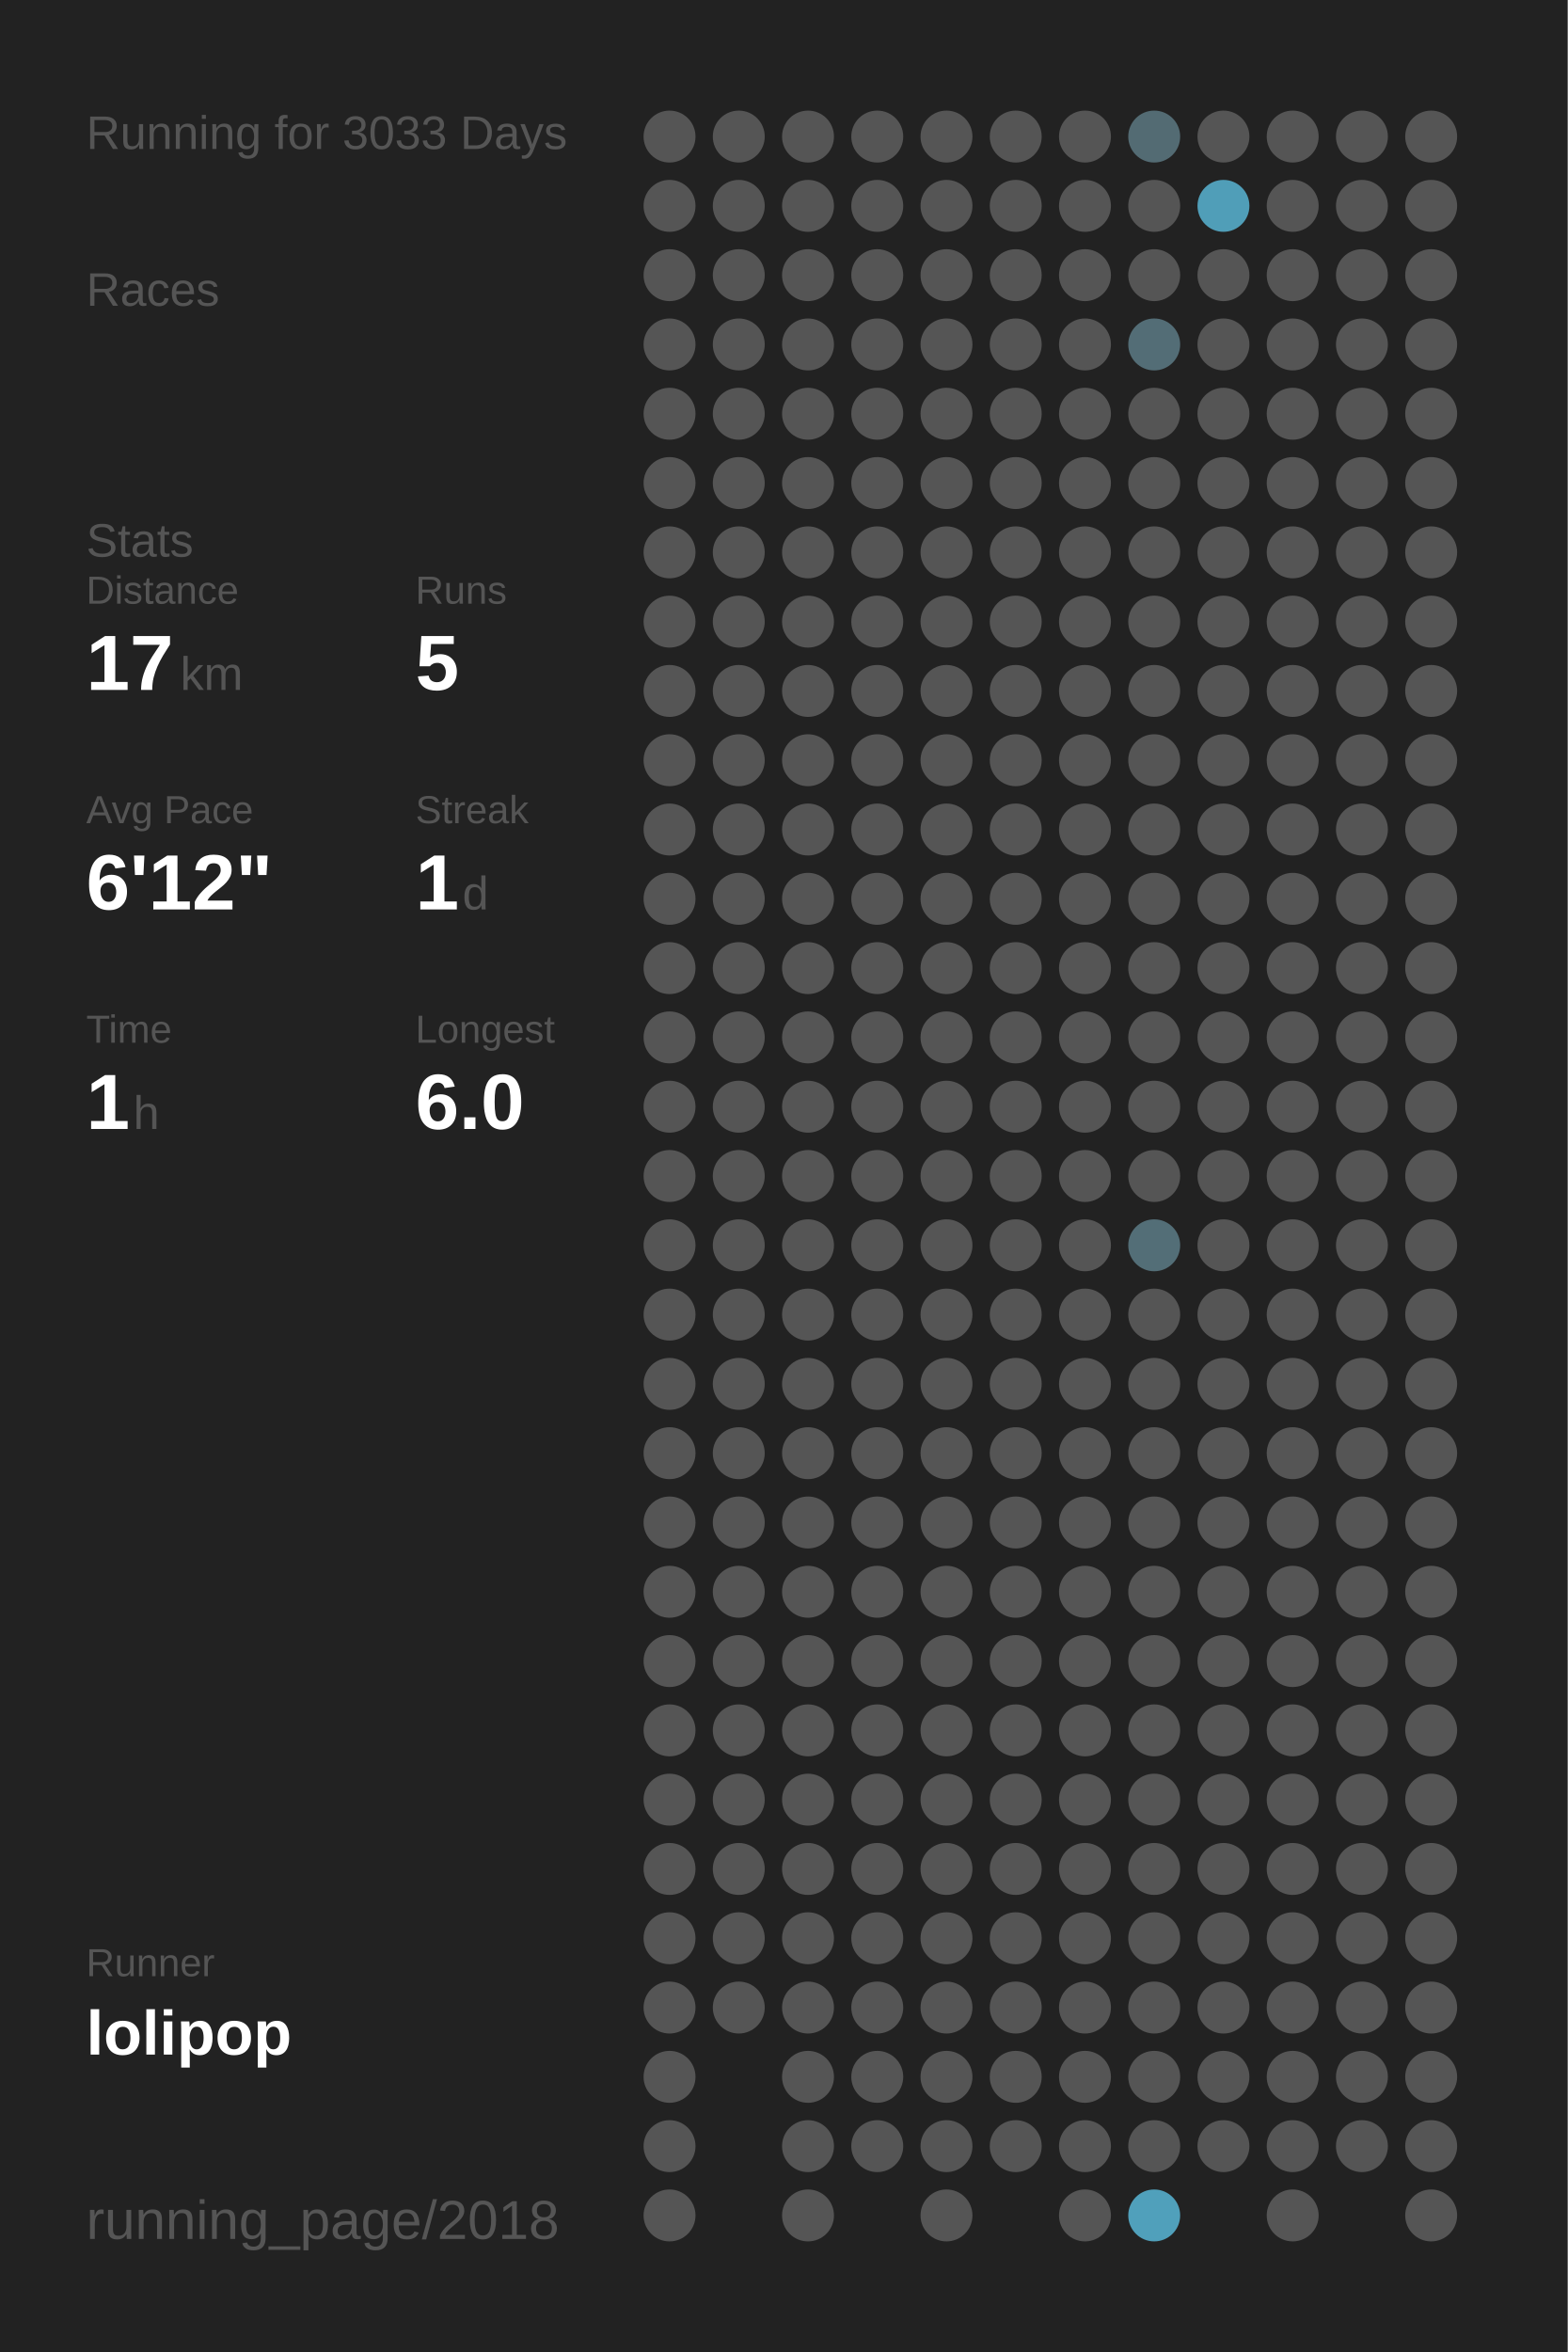
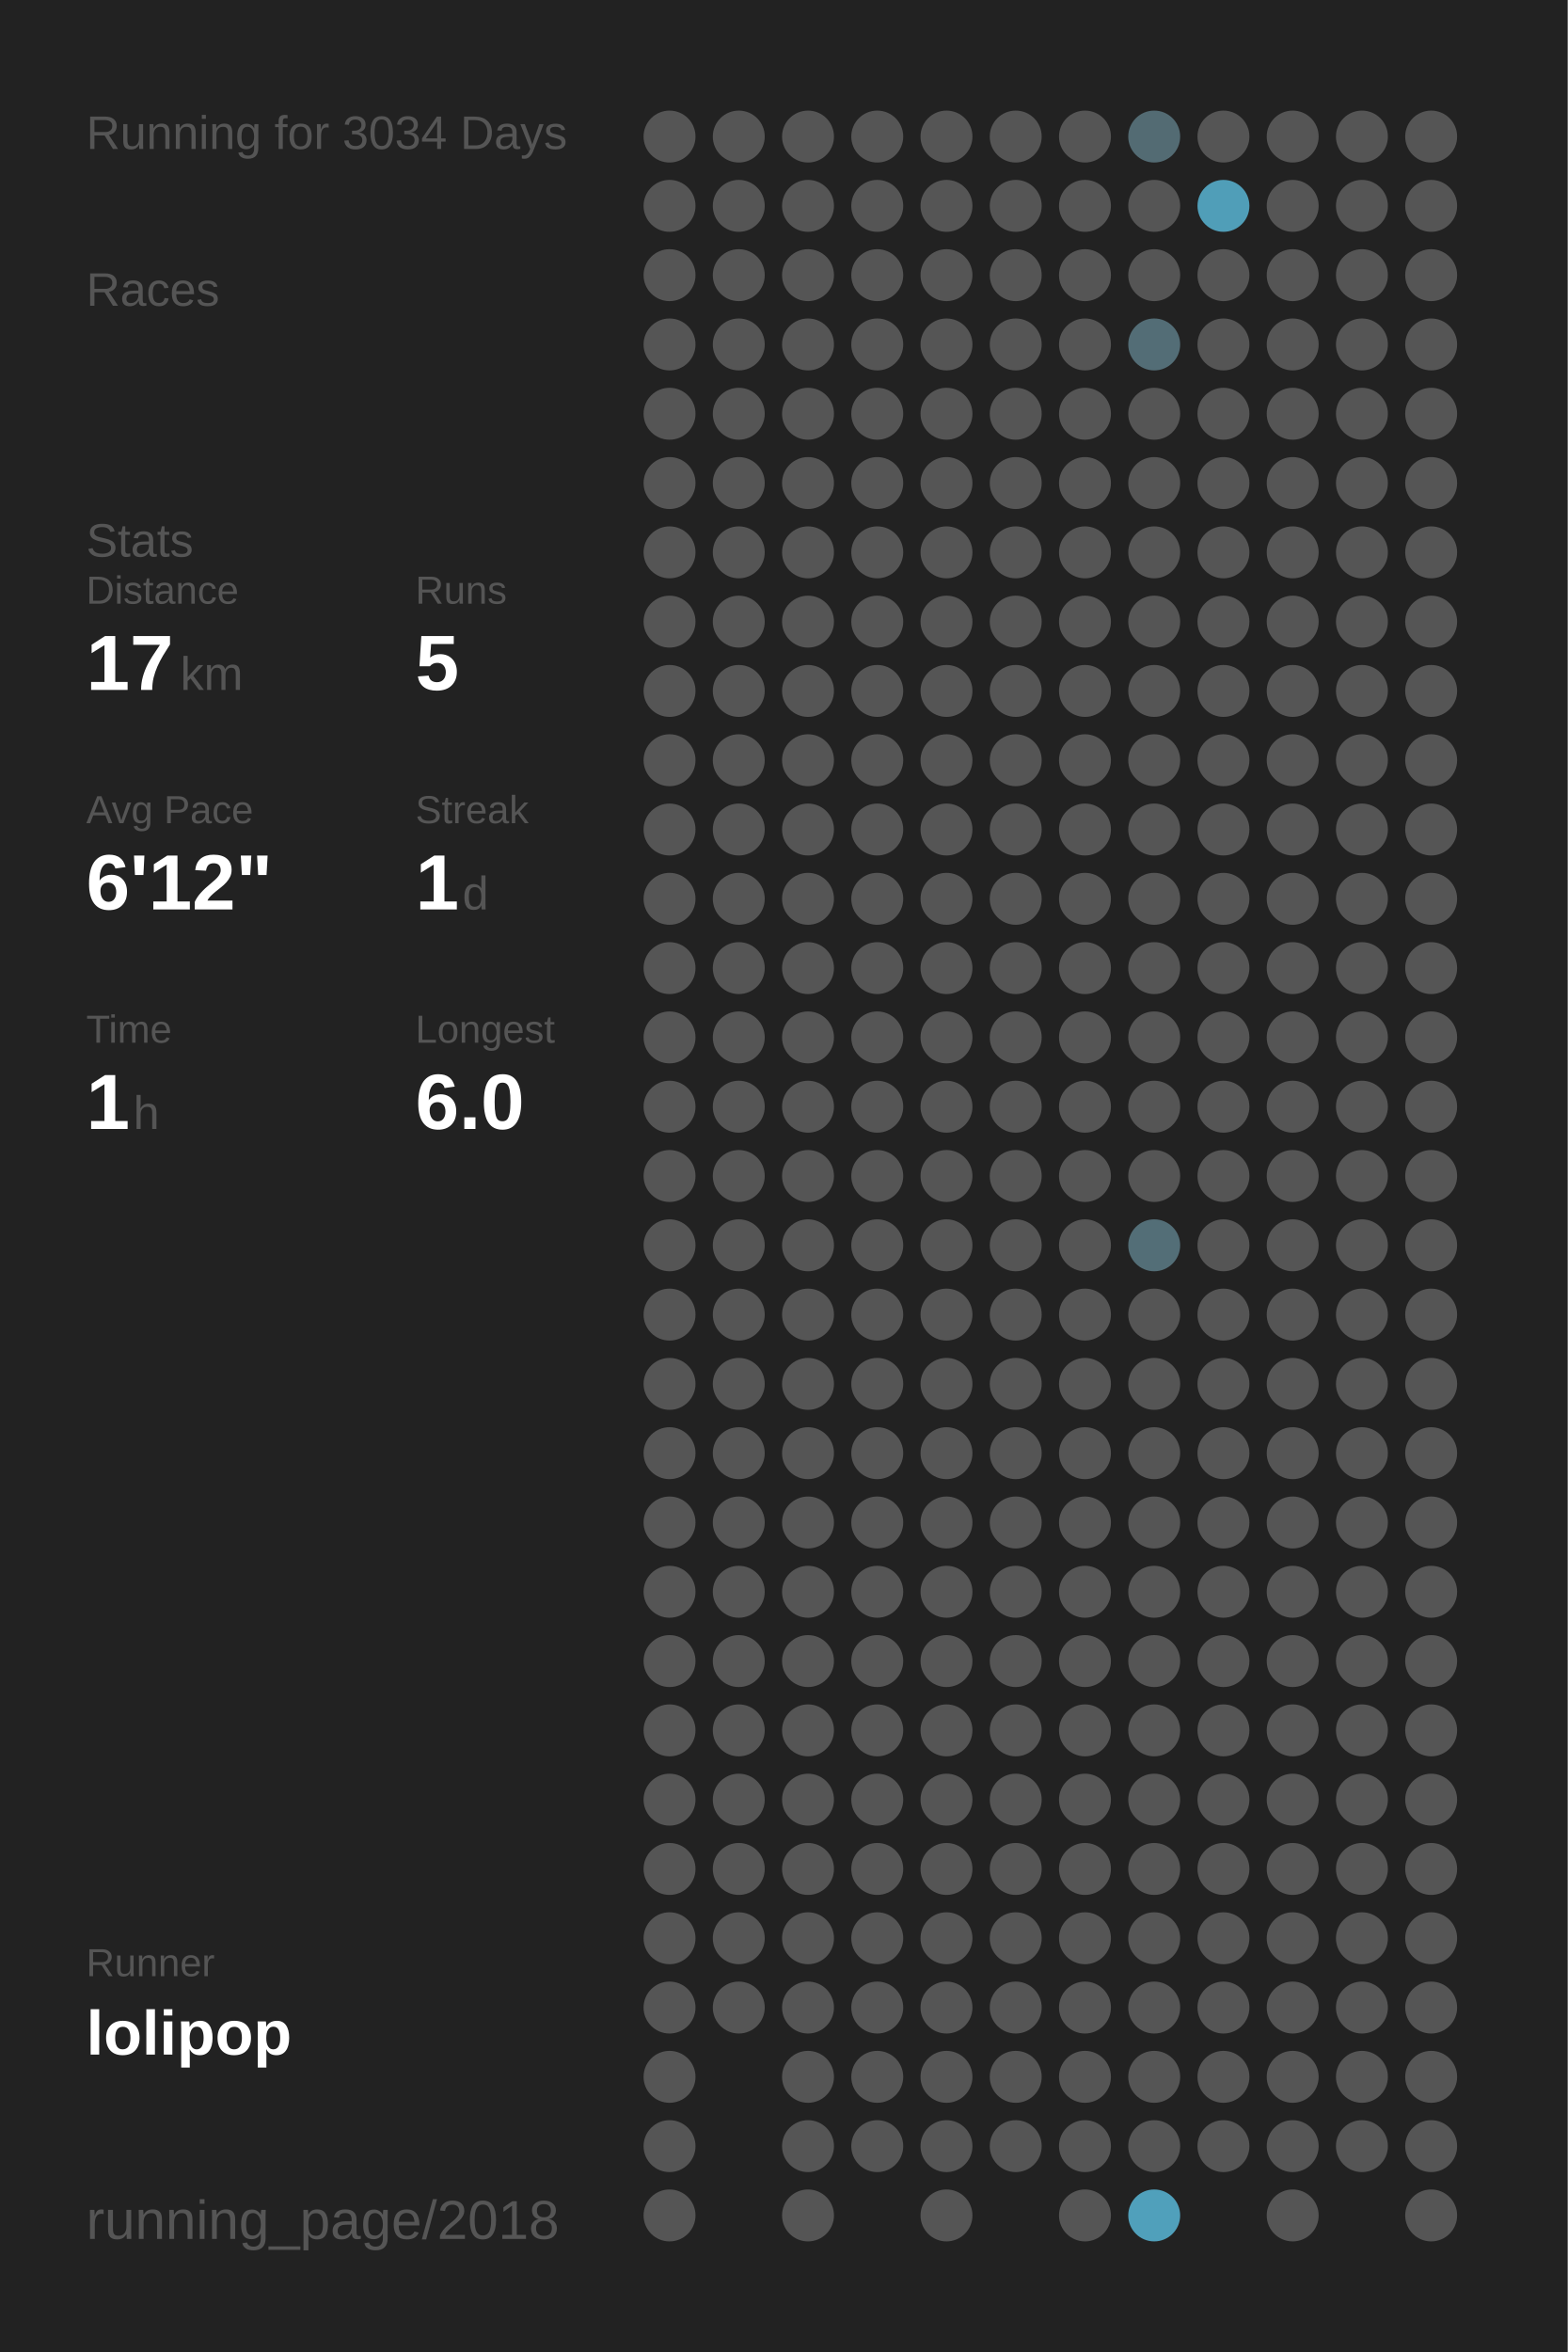
<svg xmlns="http://www.w3.org/2000/svg" baseProfile="full" height="300mm" version="1.1" viewBox="0,0,200,300" width="200mm">
  <defs />
  <rect fill="#222222" height="300" width="200" x="0" y="0" />
-   <text fill="#555555" style="font-size:6px; font-family:Arial;" x="11" y="19">Running for 3033 Days</text>
+   <text fill="#555555" style="font-size:6px; font-family:Arial;" x="11" y="19">Running for 3034 Days</text>
  <text fill="#555555" style="font-size:6px; font-family:Arial;" x="11" y="39">Races</text>
  <text fill="#555555" style="font-size:6px; font-family:Arial;" x="11" y="71">Stats</text>
  <text fill="#555555" style="font-size:5px; font-family:Arial;" x="11" y="77">Distance</text>
  <text fill="#FFFFFF" style="font-size:10px; font-family:Arial; font-weight:bold;" x="11" y="88">17</text>
  <text fill="#555555" style="font-size:6px; font-family:Arial;" x="23" y="88">km</text>
  <text fill="#555555" style="font-size:5px; font-family:Arial;" x="53" y="77">Runs</text>
  <text fill="#FFFFFF" style="font-size:10px; font-family:Arial; font-weight:bold;" x="53" y="88">5</text>
  <text fill="#555555" style="font-size:5px; font-family:Arial;" x="11" y="105">Avg Pace</text>
  <text fill="#FFFFFF" style="font-size:10px; font-family:Arial; font-weight:bold;" x="11" y="116">6'12"</text>
  <text fill="#555555" style="font-size:5px; font-family:Arial;" x="53" y="105">Streak</text>
  <text fill="#FFFFFF" style="font-size:10px; font-family:Arial; font-weight:bold;" x="53" y="116">1</text>
  <text fill="#555555" style="font-size:6px; font-family:Arial;" x="59" y="116">d</text>
  <text fill="#555555" style="font-size:5px; font-family:Arial;" x="11" y="133">Time</text>
  <text fill="#FFFFFF" style="font-size:10px; font-family:Arial; font-weight:bold;" x="11" y="144">1</text>
  <text fill="#555555" style="font-size:6px; font-family:Arial;" x="17" y="144">h</text>
  <text fill="#555555" style="font-size:5px; font-family:Arial;" x="53" y="133">Longest</text>
  <text fill="#FFFFFF" style="font-size:10px; font-family:Arial; font-weight:bold;" x="53" y="144">6.0</text>
  <text fill="#555555" style="font-size:5px; font-family:Arial;" x="11" y="252.065">Runner</text>
  <text fill="#FFFFFF" style="font-size:8px; font-family:Arial; font-weight:bold;" x="11" y="262.065">lolipop</text>
  <text fill="#555555" style="font-size:7px; font-family:Arial;" x="11" y="285.581">running_page/2018</text>
  <circle cx="85.417" cy="17.419" fill="#555555" r="3.312" />
  <circle cx="85.417" cy="26.258" fill="#555555" r="3.312" />
  <circle cx="85.417" cy="35.097" fill="#555555" r="3.312" />
  <circle cx="85.417" cy="43.935" fill="#555555" r="3.312" />
  <circle cx="85.417" cy="52.774" fill="#555555" r="3.312" />
  <circle cx="85.417" cy="61.613" fill="#555555" r="3.312" />
  <circle cx="85.417" cy="70.452" fill="#555555" r="3.312" />
  <circle cx="85.417" cy="79.29" fill="#555555" r="3.312" />
  <circle cx="85.417" cy="88.129" fill="#555555" r="3.312" />
  <circle cx="85.417" cy="96.968" fill="#555555" r="3.312" />
  <circle cx="85.417" cy="105.806" fill="#555555" r="3.312" />
  <circle cx="85.417" cy="114.645" fill="#555555" r="3.312" />
  <circle cx="85.417" cy="123.484" fill="#555555" r="3.312" />
  <circle cx="85.417" cy="132.323" fill="#555555" r="3.312" />
  <circle cx="85.417" cy="141.161" fill="#555555" r="3.312" />
  <circle cx="85.417" cy="150" fill="#555555" r="3.312" />
  <circle cx="85.417" cy="158.839" fill="#555555" r="3.312" />
  <circle cx="85.417" cy="167.677" fill="#555555" r="3.312" />
  <circle cx="85.417" cy="176.516" fill="#555555" r="3.312" />
  <circle cx="85.417" cy="185.355" fill="#555555" r="3.312" />
  <circle cx="85.417" cy="194.194" fill="#555555" r="3.312" />
  <circle cx="85.417" cy="203.032" fill="#555555" r="3.312" />
  <circle cx="85.417" cy="211.871" fill="#555555" r="3.312" />
  <circle cx="85.417" cy="220.71" fill="#555555" r="3.312" />
  <circle cx="85.417" cy="229.548" fill="#555555" r="3.312" />
  <circle cx="85.417" cy="238.387" fill="#555555" r="3.312" />
  <circle cx="85.417" cy="247.226" fill="#555555" r="3.312" />
  <circle cx="85.417" cy="256.065" fill="#555555" r="3.312" />
  <circle cx="85.417" cy="264.903" fill="#555555" r="3.312" />
  <circle cx="85.417" cy="273.742" fill="#555555" r="3.312" />
  <circle cx="85.417" cy="282.581" fill="#555555" r="3.312" />
  <circle cx="94.25" cy="17.419" fill="#555555" r="3.312" />
  <circle cx="94.25" cy="26.258" fill="#555555" r="3.312" />
  <circle cx="94.25" cy="35.097" fill="#555555" r="3.312" />
  <circle cx="94.25" cy="43.935" fill="#555555" r="3.312" />
  <circle cx="94.25" cy="52.774" fill="#555555" r="3.312" />
  <circle cx="94.25" cy="61.613" fill="#555555" r="3.312" />
  <circle cx="94.25" cy="70.452" fill="#555555" r="3.312" />
  <circle cx="94.25" cy="79.29" fill="#555555" r="3.312" />
  <circle cx="94.25" cy="88.129" fill="#555555" r="3.312" />
  <circle cx="94.25" cy="96.968" fill="#555555" r="3.312" />
  <circle cx="94.25" cy="105.806" fill="#555555" r="3.312" />
  <circle cx="94.25" cy="114.645" fill="#555555" r="3.312" />
  <circle cx="94.25" cy="123.484" fill="#555555" r="3.312" />
  <circle cx="94.25" cy="132.323" fill="#555555" r="3.312" />
  <circle cx="94.25" cy="141.161" fill="#555555" r="3.312" />
  <circle cx="94.25" cy="150" fill="#555555" r="3.312" />
  <circle cx="94.25" cy="158.839" fill="#555555" r="3.312" />
  <circle cx="94.25" cy="167.677" fill="#555555" r="3.312" />
  <circle cx="94.25" cy="176.516" fill="#555555" r="3.312" />
  <circle cx="94.25" cy="185.355" fill="#555555" r="3.312" />
  <circle cx="94.25" cy="194.194" fill="#555555" r="3.312" />
  <circle cx="94.25" cy="203.032" fill="#555555" r="3.312" />
  <circle cx="94.25" cy="211.871" fill="#555555" r="3.312" />
  <circle cx="94.25" cy="220.71" fill="#555555" r="3.312" />
  <circle cx="94.25" cy="229.548" fill="#555555" r="3.312" />
  <circle cx="94.25" cy="238.387" fill="#555555" r="3.312" />
  <circle cx="94.25" cy="247.226" fill="#555555" r="3.312" />
  <circle cx="94.25" cy="256.065" fill="#555555" r="3.312" />
  <circle cx="103.083" cy="17.419" fill="#555555" r="3.312" />
  <circle cx="103.083" cy="26.258" fill="#555555" r="3.312" />
  <circle cx="103.083" cy="35.097" fill="#555555" r="3.312" />
  <circle cx="103.083" cy="43.935" fill="#555555" r="3.312" />
  <circle cx="103.083" cy="52.774" fill="#555555" r="3.312" />
  <circle cx="103.083" cy="61.613" fill="#555555" r="3.312" />
  <circle cx="103.083" cy="70.452" fill="#555555" r="3.312" />
  <circle cx="103.083" cy="79.29" fill="#555555" r="3.312" />
  <circle cx="103.083" cy="88.129" fill="#555555" r="3.312" />
  <circle cx="103.083" cy="96.968" fill="#555555" r="3.312" />
  <circle cx="103.083" cy="105.806" fill="#555555" r="3.312" />
  <circle cx="103.083" cy="114.645" fill="#555555" r="3.312" />
  <circle cx="103.083" cy="123.484" fill="#555555" r="3.312" />
  <circle cx="103.083" cy="132.323" fill="#555555" r="3.312" />
  <circle cx="103.083" cy="141.161" fill="#555555" r="3.312" />
  <circle cx="103.083" cy="150" fill="#555555" r="3.312" />
  <circle cx="103.083" cy="158.839" fill="#555555" r="3.312" />
  <circle cx="103.083" cy="167.677" fill="#555555" r="3.312" />
  <circle cx="103.083" cy="176.516" fill="#555555" r="3.312" />
  <circle cx="103.083" cy="185.355" fill="#555555" r="3.312" />
  <circle cx="103.083" cy="194.194" fill="#555555" r="3.312" />
  <circle cx="103.083" cy="203.032" fill="#555555" r="3.312" />
  <circle cx="103.083" cy="211.871" fill="#555555" r="3.312" />
  <circle cx="103.083" cy="220.71" fill="#555555" r="3.312" />
  <circle cx="103.083" cy="229.548" fill="#555555" r="3.312" />
  <circle cx="103.083" cy="238.387" fill="#555555" r="3.312" />
  <circle cx="103.083" cy="247.226" fill="#555555" r="3.312" />
  <circle cx="103.083" cy="256.065" fill="#555555" r="3.312" />
  <circle cx="103.083" cy="264.903" fill="#555555" r="3.312" />
  <circle cx="103.083" cy="273.742" fill="#555555" r="3.312" />
  <circle cx="103.083" cy="282.581" fill="#555555" r="3.312" />
  <circle cx="111.917" cy="17.419" fill="#555555" r="3.312" />
  <circle cx="111.917" cy="26.258" fill="#555555" r="3.312" />
  <circle cx="111.917" cy="35.097" fill="#555555" r="3.312" />
  <circle cx="111.917" cy="43.935" fill="#555555" r="3.312" />
  <circle cx="111.917" cy="52.774" fill="#555555" r="3.312" />
  <circle cx="111.917" cy="61.613" fill="#555555" r="3.312" />
  <circle cx="111.917" cy="70.452" fill="#555555" r="3.312" />
  <circle cx="111.917" cy="79.29" fill="#555555" r="3.312" />
  <circle cx="111.917" cy="88.129" fill="#555555" r="3.312" />
  <circle cx="111.917" cy="96.968" fill="#555555" r="3.312" />
  <circle cx="111.917" cy="105.806" fill="#555555" r="3.312" />
  <circle cx="111.917" cy="114.645" fill="#555555" r="3.312" />
  <circle cx="111.917" cy="123.484" fill="#555555" r="3.312" />
  <circle cx="111.917" cy="132.323" fill="#555555" r="3.312" />
  <circle cx="111.917" cy="141.161" fill="#555555" r="3.312" />
  <circle cx="111.917" cy="150" fill="#555555" r="3.312" />
  <circle cx="111.917" cy="158.839" fill="#555555" r="3.312" />
  <circle cx="111.917" cy="167.677" fill="#555555" r="3.312" />
  <circle cx="111.917" cy="176.516" fill="#555555" r="3.312" />
  <circle cx="111.917" cy="185.355" fill="#555555" r="3.312" />
  <circle cx="111.917" cy="194.194" fill="#555555" r="3.312" />
  <circle cx="111.917" cy="203.032" fill="#555555" r="3.312" />
  <circle cx="111.917" cy="211.871" fill="#555555" r="3.312" />
  <circle cx="111.917" cy="220.71" fill="#555555" r="3.312" />
  <circle cx="111.917" cy="229.548" fill="#555555" r="3.312" />
  <circle cx="111.917" cy="238.387" fill="#555555" r="3.312" />
  <circle cx="111.917" cy="247.226" fill="#555555" r="3.312" />
  <circle cx="111.917" cy="256.065" fill="#555555" r="3.312" />
  <circle cx="111.917" cy="264.903" fill="#555555" r="3.312" />
  <circle cx="111.917" cy="273.742" fill="#555555" r="3.312" />
  <circle cx="120.75" cy="17.419" fill="#555555" r="3.312" />
  <circle cx="120.75" cy="26.258" fill="#555555" r="3.312" />
  <circle cx="120.75" cy="35.097" fill="#555555" r="3.312" />
  <circle cx="120.75" cy="43.935" fill="#555555" r="3.312" />
  <circle cx="120.75" cy="52.774" fill="#555555" r="3.312" />
  <circle cx="120.75" cy="61.613" fill="#555555" r="3.312" />
  <circle cx="120.75" cy="70.452" fill="#555555" r="3.312" />
  <circle cx="120.75" cy="79.29" fill="#555555" r="3.312" />
  <circle cx="120.75" cy="88.129" fill="#555555" r="3.312" />
  <circle cx="120.75" cy="96.968" fill="#555555" r="3.312" />
  <circle cx="120.75" cy="105.806" fill="#555555" r="3.312" />
  <circle cx="120.75" cy="114.645" fill="#555555" r="3.312" />
  <circle cx="120.75" cy="123.484" fill="#555555" r="3.312" />
  <circle cx="120.75" cy="132.323" fill="#555555" r="3.312" />
  <circle cx="120.75" cy="141.161" fill="#555555" r="3.312" />
  <circle cx="120.75" cy="150" fill="#555555" r="3.312" />
  <circle cx="120.75" cy="158.839" fill="#555555" r="3.312" />
  <circle cx="120.75" cy="167.677" fill="#555555" r="3.312" />
  <circle cx="120.75" cy="176.516" fill="#555555" r="3.312" />
  <circle cx="120.75" cy="185.355" fill="#555555" r="3.312" />
  <circle cx="120.75" cy="194.194" fill="#555555" r="3.312" />
  <circle cx="120.75" cy="203.032" fill="#555555" r="3.312" />
  <circle cx="120.75" cy="211.871" fill="#555555" r="3.312" />
  <circle cx="120.75" cy="220.71" fill="#555555" r="3.312" />
  <circle cx="120.75" cy="229.548" fill="#555555" r="3.312" />
  <circle cx="120.75" cy="238.387" fill="#555555" r="3.312" />
  <circle cx="120.75" cy="247.226" fill="#555555" r="3.312" />
  <circle cx="120.75" cy="256.065" fill="#555555" r="3.312" />
  <circle cx="120.75" cy="264.903" fill="#555555" r="3.312" />
  <circle cx="120.75" cy="273.742" fill="#555555" r="3.312" />
  <circle cx="120.75" cy="282.581" fill="#555555" r="3.312" />
  <circle cx="129.583" cy="17.419" fill="#555555" r="3.312" />
  <circle cx="129.583" cy="26.258" fill="#555555" r="3.312" />
  <circle cx="129.583" cy="35.097" fill="#555555" r="3.312" />
  <circle cx="129.583" cy="43.935" fill="#555555" r="3.312" />
  <circle cx="129.583" cy="52.774" fill="#555555" r="3.312" />
  <circle cx="129.583" cy="61.613" fill="#555555" r="3.312" />
  <circle cx="129.583" cy="70.452" fill="#555555" r="3.312" />
  <circle cx="129.583" cy="79.29" fill="#555555" r="3.312" />
  <circle cx="129.583" cy="88.129" fill="#555555" r="3.312" />
  <circle cx="129.583" cy="96.968" fill="#555555" r="3.312" />
  <circle cx="129.583" cy="105.806" fill="#555555" r="3.312" />
  <circle cx="129.583" cy="114.645" fill="#555555" r="3.312" />
  <circle cx="129.583" cy="123.484" fill="#555555" r="3.312" />
  <circle cx="129.583" cy="132.323" fill="#555555" r="3.312" />
  <circle cx="129.583" cy="141.161" fill="#555555" r="3.312" />
  <circle cx="129.583" cy="150" fill="#555555" r="3.312" />
  <circle cx="129.583" cy="158.839" fill="#555555" r="3.312" />
  <circle cx="129.583" cy="167.677" fill="#555555" r="3.312" />
  <circle cx="129.583" cy="176.516" fill="#555555" r="3.312" />
  <circle cx="129.583" cy="185.355" fill="#555555" r="3.312" />
  <circle cx="129.583" cy="194.194" fill="#555555" r="3.312" />
  <circle cx="129.583" cy="203.032" fill="#555555" r="3.312" />
  <circle cx="129.583" cy="211.871" fill="#555555" r="3.312" />
  <circle cx="129.583" cy="220.71" fill="#555555" r="3.312" />
  <circle cx="129.583" cy="229.548" fill="#555555" r="3.312" />
  <circle cx="129.583" cy="238.387" fill="#555555" r="3.312" />
  <circle cx="129.583" cy="247.226" fill="#555555" r="3.312" />
  <circle cx="129.583" cy="256.065" fill="#555555" r="3.312" />
  <circle cx="129.583" cy="264.903" fill="#555555" r="3.312" />
  <circle cx="129.583" cy="273.742" fill="#555555" r="3.312" />
  <circle cx="138.417" cy="17.419" fill="#555555" r="3.312" />
  <circle cx="138.417" cy="26.258" fill="#555555" r="3.312" />
  <circle cx="138.417" cy="35.097" fill="#555555" r="3.312" />
  <circle cx="138.417" cy="43.935" fill="#555555" r="3.312" />
  <circle cx="138.417" cy="52.774" fill="#555555" r="3.312" />
  <circle cx="138.417" cy="61.613" fill="#555555" r="3.312" />
  <circle cx="138.417" cy="70.452" fill="#555555" r="3.312" />
  <circle cx="138.417" cy="79.29" fill="#555555" r="3.312" />
  <circle cx="138.417" cy="88.129" fill="#555555" r="3.312" />
  <circle cx="138.417" cy="96.968" fill="#555555" r="3.312" />
  <circle cx="138.417" cy="105.806" fill="#555555" r="3.312" />
  <circle cx="138.417" cy="114.645" fill="#555555" r="3.312" />
  <circle cx="138.417" cy="123.484" fill="#555555" r="3.312" />
  <circle cx="138.417" cy="132.323" fill="#555555" r="3.312" />
  <circle cx="138.417" cy="141.161" fill="#555555" r="3.312" />
  <circle cx="138.417" cy="150" fill="#555555" r="3.312" />
  <circle cx="138.417" cy="158.839" fill="#555555" r="3.312" />
  <circle cx="138.417" cy="167.677" fill="#555555" r="3.312" />
  <circle cx="138.417" cy="176.516" fill="#555555" r="3.312" />
  <circle cx="138.417" cy="185.355" fill="#555555" r="3.312" />
  <circle cx="138.417" cy="194.194" fill="#555555" r="3.312" />
  <circle cx="138.417" cy="203.032" fill="#555555" r="3.312" />
  <circle cx="138.417" cy="211.871" fill="#555555" r="3.312" />
  <circle cx="138.417" cy="220.71" fill="#555555" r="3.312" />
  <circle cx="138.417" cy="229.548" fill="#555555" r="3.312" />
  <circle cx="138.417" cy="238.387" fill="#555555" r="3.312" />
  <circle cx="138.417" cy="247.226" fill="#555555" r="3.312" />
  <circle cx="138.417" cy="256.065" fill="#555555" r="3.312" />
  <circle cx="138.417" cy="264.903" fill="#555555" r="3.312" />
  <circle cx="138.417" cy="273.742" fill="#555555" r="3.312" />
  <circle cx="138.417" cy="282.581" fill="#555555" r="3.312" />
  <circle cx="147.25" cy="17.419" fill="#536b73" r="3.312" />
  <circle cx="147.25" cy="26.258" fill="#555555" r="3.312" />
  <circle cx="147.25" cy="35.097" fill="#555555" r="3.312" />
  <circle cx="147.25" cy="43.935" fill="#536d76" r="3.312" />
  <circle cx="147.25" cy="52.774" fill="#555555" r="3.312" />
  <circle cx="147.25" cy="61.613" fill="#555555" r="3.312" />
  <circle cx="147.25" cy="70.452" fill="#555555" r="3.312" />
  <circle cx="147.25" cy="79.29" fill="#555555" r="3.312" />
  <circle cx="147.25" cy="88.129" fill="#555555" r="3.312" />
  <circle cx="147.25" cy="96.968" fill="#555555" r="3.312" />
  <circle cx="147.25" cy="105.806" fill="#555555" r="3.312" />
  <circle cx="147.25" cy="114.645" fill="#555555" r="3.312" />
  <circle cx="147.25" cy="123.484" fill="#555555" r="3.312" />
  <circle cx="147.25" cy="132.323" fill="#555555" r="3.312" />
  <circle cx="147.25" cy="141.161" fill="#555555" r="3.312" />
  <circle cx="147.25" cy="150" fill="#555555" r="3.312" />
  <circle cx="147.25" cy="158.839" fill="#536e77" r="3.312" />
  <circle cx="147.25" cy="167.677" fill="#555555" r="3.312" />
  <circle cx="147.25" cy="176.516" fill="#555555" r="3.312" />
  <circle cx="147.25" cy="185.355" fill="#555555" r="3.312" />
  <circle cx="147.25" cy="194.194" fill="#555555" r="3.312" />
  <circle cx="147.25" cy="203.032" fill="#555555" r="3.312" />
  <circle cx="147.25" cy="211.871" fill="#555555" r="3.312" />
  <circle cx="147.25" cy="220.71" fill="#555555" r="3.312" />
  <circle cx="147.25" cy="229.548" fill="#555555" r="3.312" />
  <circle cx="147.25" cy="238.387" fill="#555555" r="3.312" />
  <circle cx="147.25" cy="247.226" fill="#555555" r="3.312" />
  <circle cx="147.25" cy="256.065" fill="#555555" r="3.312" />
  <circle cx="147.25" cy="264.903" fill="#555555" r="3.312" />
  <circle cx="147.25" cy="273.742" fill="#555555" r="3.312" />
  <circle cx="147.25" cy="282.581" fill="#50a0bb" r="3.312" />
  <circle cx="156.083" cy="17.419" fill="#555555" r="3.312" />
  <circle cx="156.083" cy="26.258" fill="#509eb8" r="3.312" />
  <circle cx="156.083" cy="35.097" fill="#555555" r="3.312" />
  <circle cx="156.083" cy="43.935" fill="#555555" r="3.312" />
  <circle cx="156.083" cy="52.774" fill="#555555" r="3.312" />
  <circle cx="156.083" cy="61.613" fill="#555555" r="3.312" />
  <circle cx="156.083" cy="70.452" fill="#555555" r="3.312" />
  <circle cx="156.083" cy="79.29" fill="#555555" r="3.312" />
  <circle cx="156.083" cy="88.129" fill="#555555" r="3.312" />
  <circle cx="156.083" cy="96.968" fill="#555555" r="3.312" />
  <circle cx="156.083" cy="105.806" fill="#555555" r="3.312" />
  <circle cx="156.083" cy="114.645" fill="#555555" r="3.312" />
  <circle cx="156.083" cy="123.484" fill="#555555" r="3.312" />
  <circle cx="156.083" cy="132.323" fill="#555555" r="3.312" />
  <circle cx="156.083" cy="141.161" fill="#555555" r="3.312" />
  <circle cx="156.083" cy="150" fill="#555555" r="3.312" />
  <circle cx="156.083" cy="158.839" fill="#555555" r="3.312" />
  <circle cx="156.083" cy="167.677" fill="#555555" r="3.312" />
  <circle cx="156.083" cy="176.516" fill="#555555" r="3.312" />
  <circle cx="156.083" cy="185.355" fill="#555555" r="3.312" />
  <circle cx="156.083" cy="194.194" fill="#555555" r="3.312" />
  <circle cx="156.083" cy="203.032" fill="#555555" r="3.312" />
  <circle cx="156.083" cy="211.871" fill="#555555" r="3.312" />
  <circle cx="156.083" cy="220.71" fill="#555555" r="3.312" />
  <circle cx="156.083" cy="229.548" fill="#555555" r="3.312" />
  <circle cx="156.083" cy="238.387" fill="#555555" r="3.312" />
  <circle cx="156.083" cy="247.226" fill="#555555" r="3.312" />
  <circle cx="156.083" cy="256.065" fill="#555555" r="3.312" />
  <circle cx="156.083" cy="264.903" fill="#555555" r="3.312" />
  <circle cx="156.083" cy="273.742" fill="#555555" r="3.312" />
  <circle cx="164.917" cy="17.419" fill="#555555" r="3.312" />
  <circle cx="164.917" cy="26.258" fill="#555555" r="3.312" />
  <circle cx="164.917" cy="35.097" fill="#555555" r="3.312" />
  <circle cx="164.917" cy="43.935" fill="#555555" r="3.312" />
  <circle cx="164.917" cy="52.774" fill="#555555" r="3.312" />
  <circle cx="164.917" cy="61.613" fill="#555555" r="3.312" />
  <circle cx="164.917" cy="70.452" fill="#555555" r="3.312" />
  <circle cx="164.917" cy="79.29" fill="#555555" r="3.312" />
  <circle cx="164.917" cy="88.129" fill="#555555" r="3.312" />
  <circle cx="164.917" cy="96.968" fill="#555555" r="3.312" />
  <circle cx="164.917" cy="105.806" fill="#555555" r="3.312" />
  <circle cx="164.917" cy="114.645" fill="#555555" r="3.312" />
  <circle cx="164.917" cy="123.484" fill="#555555" r="3.312" />
  <circle cx="164.917" cy="132.323" fill="#555555" r="3.312" />
  <circle cx="164.917" cy="141.161" fill="#555555" r="3.312" />
  <circle cx="164.917" cy="150" fill="#555555" r="3.312" />
  <circle cx="164.917" cy="158.839" fill="#555555" r="3.312" />
  <circle cx="164.917" cy="167.677" fill="#555555" r="3.312" />
  <circle cx="164.917" cy="176.516" fill="#555555" r="3.312" />
  <circle cx="164.917" cy="185.355" fill="#555555" r="3.312" />
  <circle cx="164.917" cy="194.194" fill="#555555" r="3.312" />
  <circle cx="164.917" cy="203.032" fill="#555555" r="3.312" />
  <circle cx="164.917" cy="211.871" fill="#555555" r="3.312" />
  <circle cx="164.917" cy="220.71" fill="#555555" r="3.312" />
  <circle cx="164.917" cy="229.548" fill="#555555" r="3.312" />
  <circle cx="164.917" cy="238.387" fill="#555555" r="3.312" />
  <circle cx="164.917" cy="247.226" fill="#555555" r="3.312" />
  <circle cx="164.917" cy="256.065" fill="#555555" r="3.312" />
  <circle cx="164.917" cy="264.903" fill="#555555" r="3.312" />
  <circle cx="164.917" cy="273.742" fill="#555555" r="3.312" />
  <circle cx="164.917" cy="282.581" fill="#555555" r="3.312" />
  <circle cx="173.75" cy="17.419" fill="#555555" r="3.312" />
  <circle cx="173.75" cy="26.258" fill="#555555" r="3.312" />
  <circle cx="173.75" cy="35.097" fill="#555555" r="3.312" />
  <circle cx="173.75" cy="43.935" fill="#555555" r="3.312" />
  <circle cx="173.75" cy="52.774" fill="#555555" r="3.312" />
  <circle cx="173.75" cy="61.613" fill="#555555" r="3.312" />
  <circle cx="173.75" cy="70.452" fill="#555555" r="3.312" />
  <circle cx="173.75" cy="79.29" fill="#555555" r="3.312" />
  <circle cx="173.75" cy="88.129" fill="#555555" r="3.312" />
  <circle cx="173.75" cy="96.968" fill="#555555" r="3.312" />
  <circle cx="173.75" cy="105.806" fill="#555555" r="3.312" />
  <circle cx="173.75" cy="114.645" fill="#555555" r="3.312" />
  <circle cx="173.75" cy="123.484" fill="#555555" r="3.312" />
  <circle cx="173.75" cy="132.323" fill="#555555" r="3.312" />
  <circle cx="173.75" cy="141.161" fill="#555555" r="3.312" />
  <circle cx="173.75" cy="150" fill="#555555" r="3.312" />
  <circle cx="173.75" cy="158.839" fill="#555555" r="3.312" />
  <circle cx="173.75" cy="167.677" fill="#555555" r="3.312" />
  <circle cx="173.75" cy="176.516" fill="#555555" r="3.312" />
  <circle cx="173.75" cy="185.355" fill="#555555" r="3.312" />
  <circle cx="173.75" cy="194.194" fill="#555555" r="3.312" />
  <circle cx="173.75" cy="203.032" fill="#555555" r="3.312" />
  <circle cx="173.75" cy="211.871" fill="#555555" r="3.312" />
  <circle cx="173.75" cy="220.71" fill="#555555" r="3.312" />
  <circle cx="173.75" cy="229.548" fill="#555555" r="3.312" />
  <circle cx="173.75" cy="238.387" fill="#555555" r="3.312" />
  <circle cx="173.75" cy="247.226" fill="#555555" r="3.312" />
  <circle cx="173.75" cy="256.065" fill="#555555" r="3.312" />
  <circle cx="173.75" cy="264.903" fill="#555555" r="3.312" />
  <circle cx="173.75" cy="273.742" fill="#555555" r="3.312" />
  <circle cx="182.583" cy="17.419" fill="#555555" r="3.312" />
  <circle cx="182.583" cy="26.258" fill="#555555" r="3.312" />
  <circle cx="182.583" cy="35.097" fill="#555555" r="3.312" />
  <circle cx="182.583" cy="43.935" fill="#555555" r="3.312" />
  <circle cx="182.583" cy="52.774" fill="#555555" r="3.312" />
  <circle cx="182.583" cy="61.613" fill="#555555" r="3.312" />
  <circle cx="182.583" cy="70.452" fill="#555555" r="3.312" />
  <circle cx="182.583" cy="79.29" fill="#555555" r="3.312" />
  <circle cx="182.583" cy="88.129" fill="#555555" r="3.312" />
  <circle cx="182.583" cy="96.968" fill="#555555" r="3.312" />
  <circle cx="182.583" cy="105.806" fill="#555555" r="3.312" />
  <circle cx="182.583" cy="114.645" fill="#555555" r="3.312" />
  <circle cx="182.583" cy="123.484" fill="#555555" r="3.312" />
  <circle cx="182.583" cy="132.323" fill="#555555" r="3.312" />
  <circle cx="182.583" cy="141.161" fill="#555555" r="3.312" />
  <circle cx="182.583" cy="150" fill="#555555" r="3.312" />
  <circle cx="182.583" cy="158.839" fill="#555555" r="3.312" />
  <circle cx="182.583" cy="167.677" fill="#555555" r="3.312" />
  <circle cx="182.583" cy="176.516" fill="#555555" r="3.312" />
  <circle cx="182.583" cy="185.355" fill="#555555" r="3.312" />
  <circle cx="182.583" cy="194.194" fill="#555555" r="3.312" />
  <circle cx="182.583" cy="203.032" fill="#555555" r="3.312" />
  <circle cx="182.583" cy="211.871" fill="#555555" r="3.312" />
  <circle cx="182.583" cy="220.71" fill="#555555" r="3.312" />
  <circle cx="182.583" cy="229.548" fill="#555555" r="3.312" />
  <circle cx="182.583" cy="238.387" fill="#555555" r="3.312" />
  <circle cx="182.583" cy="247.226" fill="#555555" r="3.312" />
  <circle cx="182.583" cy="256.065" fill="#555555" r="3.312" />
  <circle cx="182.583" cy="264.903" fill="#555555" r="3.312" />
  <circle cx="182.583" cy="273.742" fill="#555555" r="3.312" />
  <circle cx="182.583" cy="282.581" fill="#555555" r="3.312" />
</svg>
